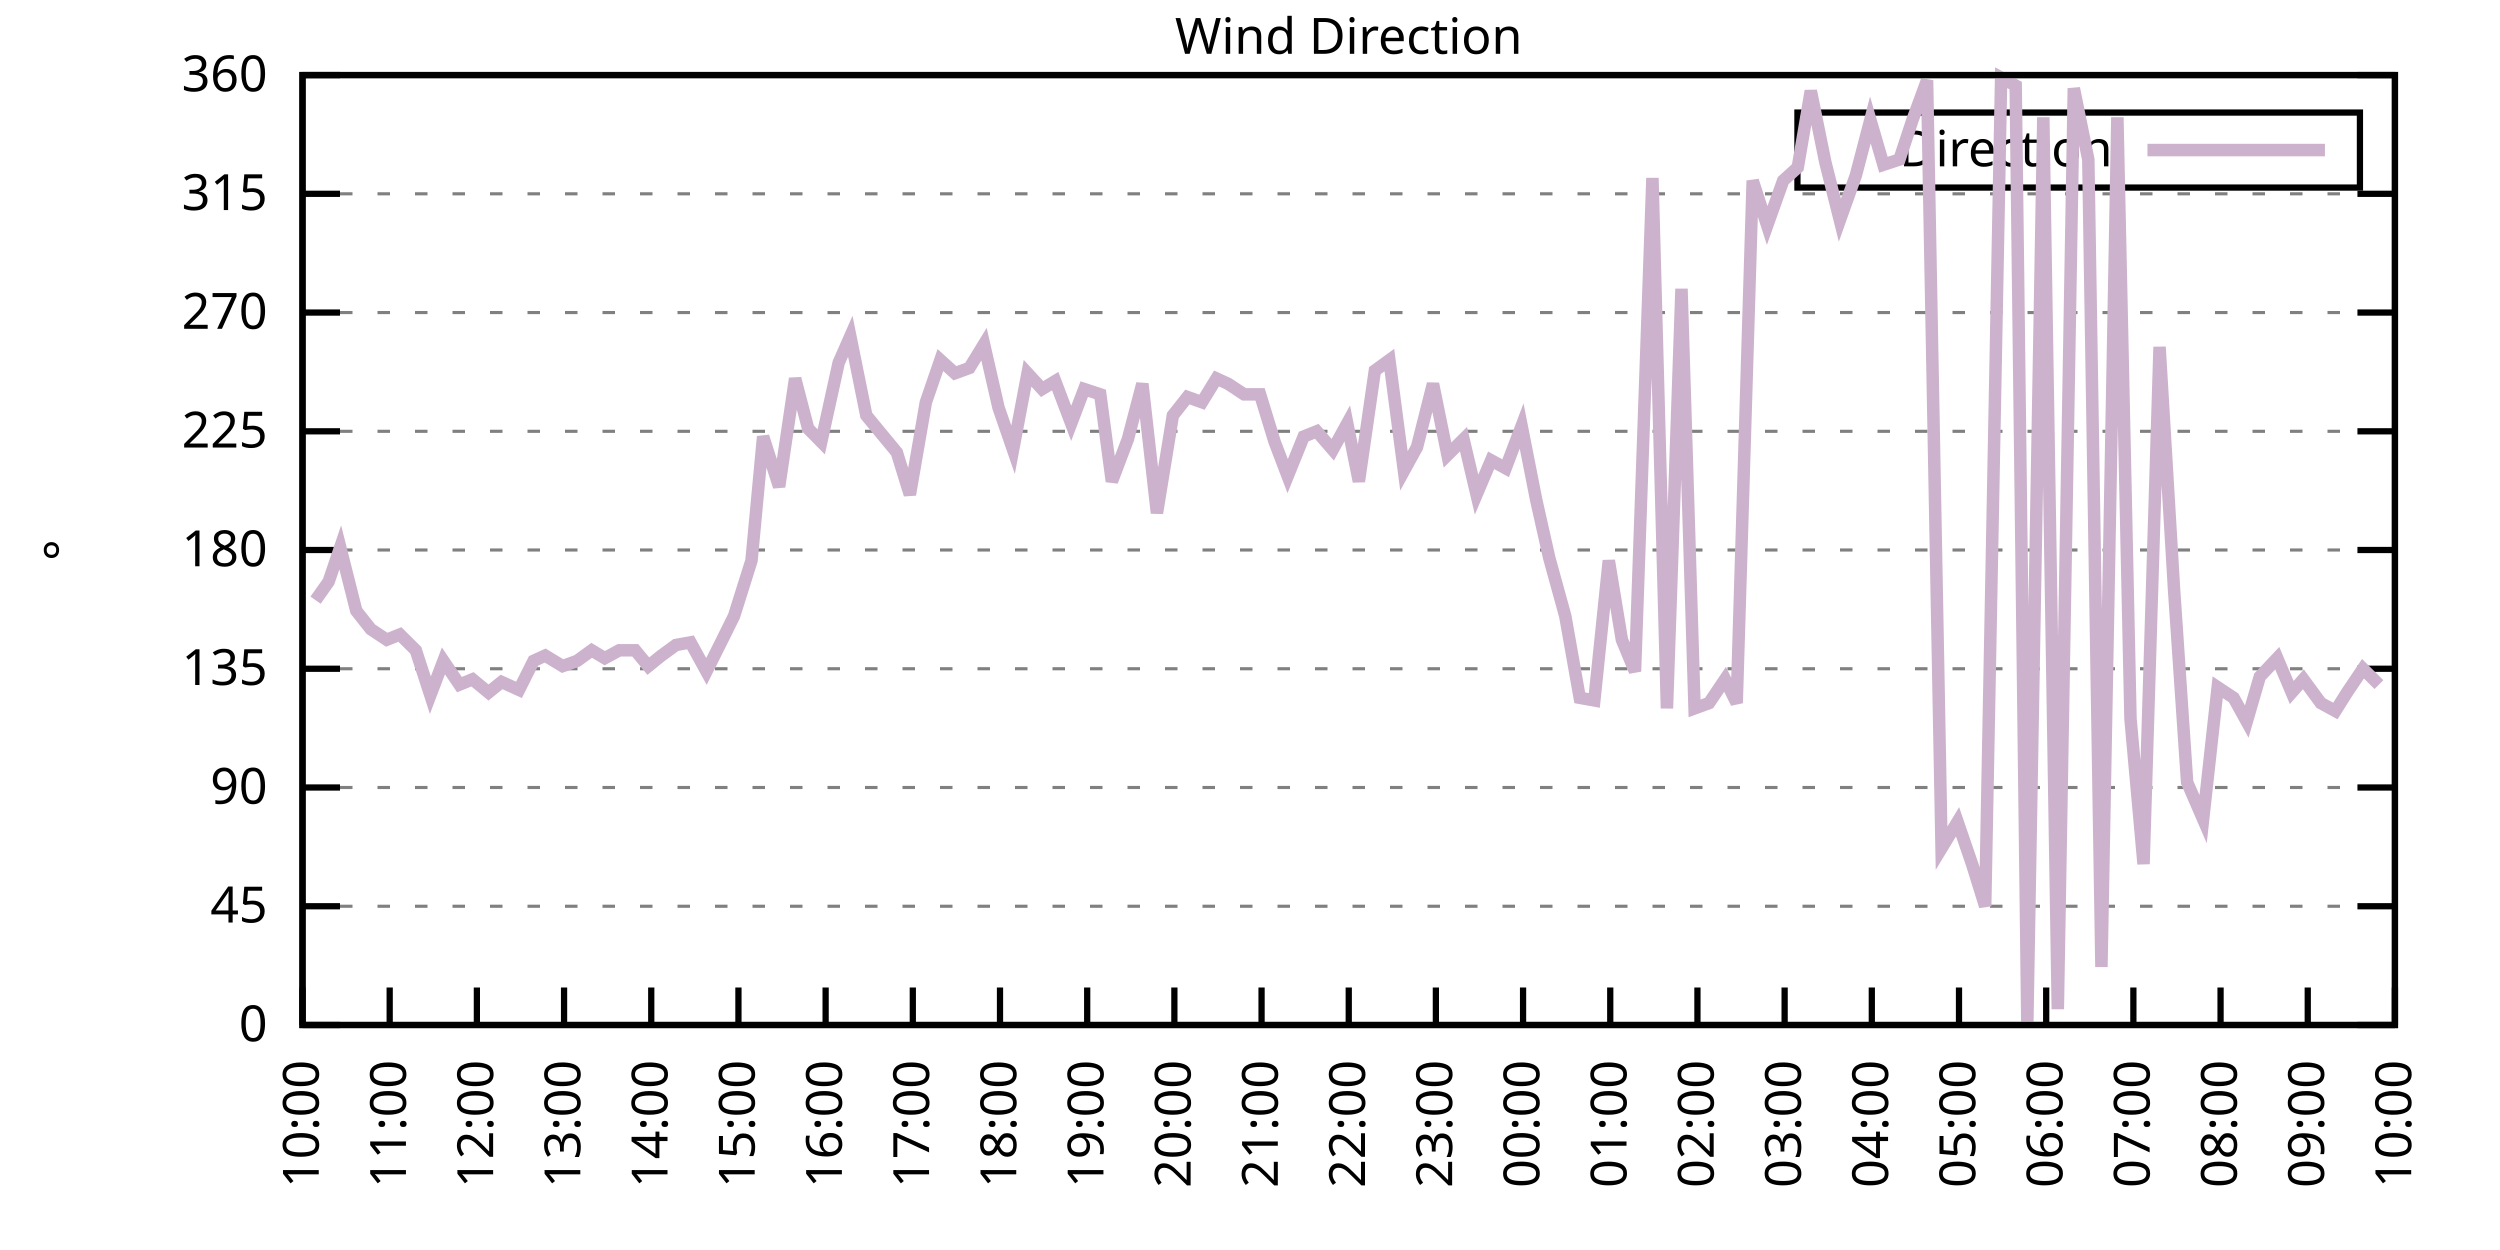
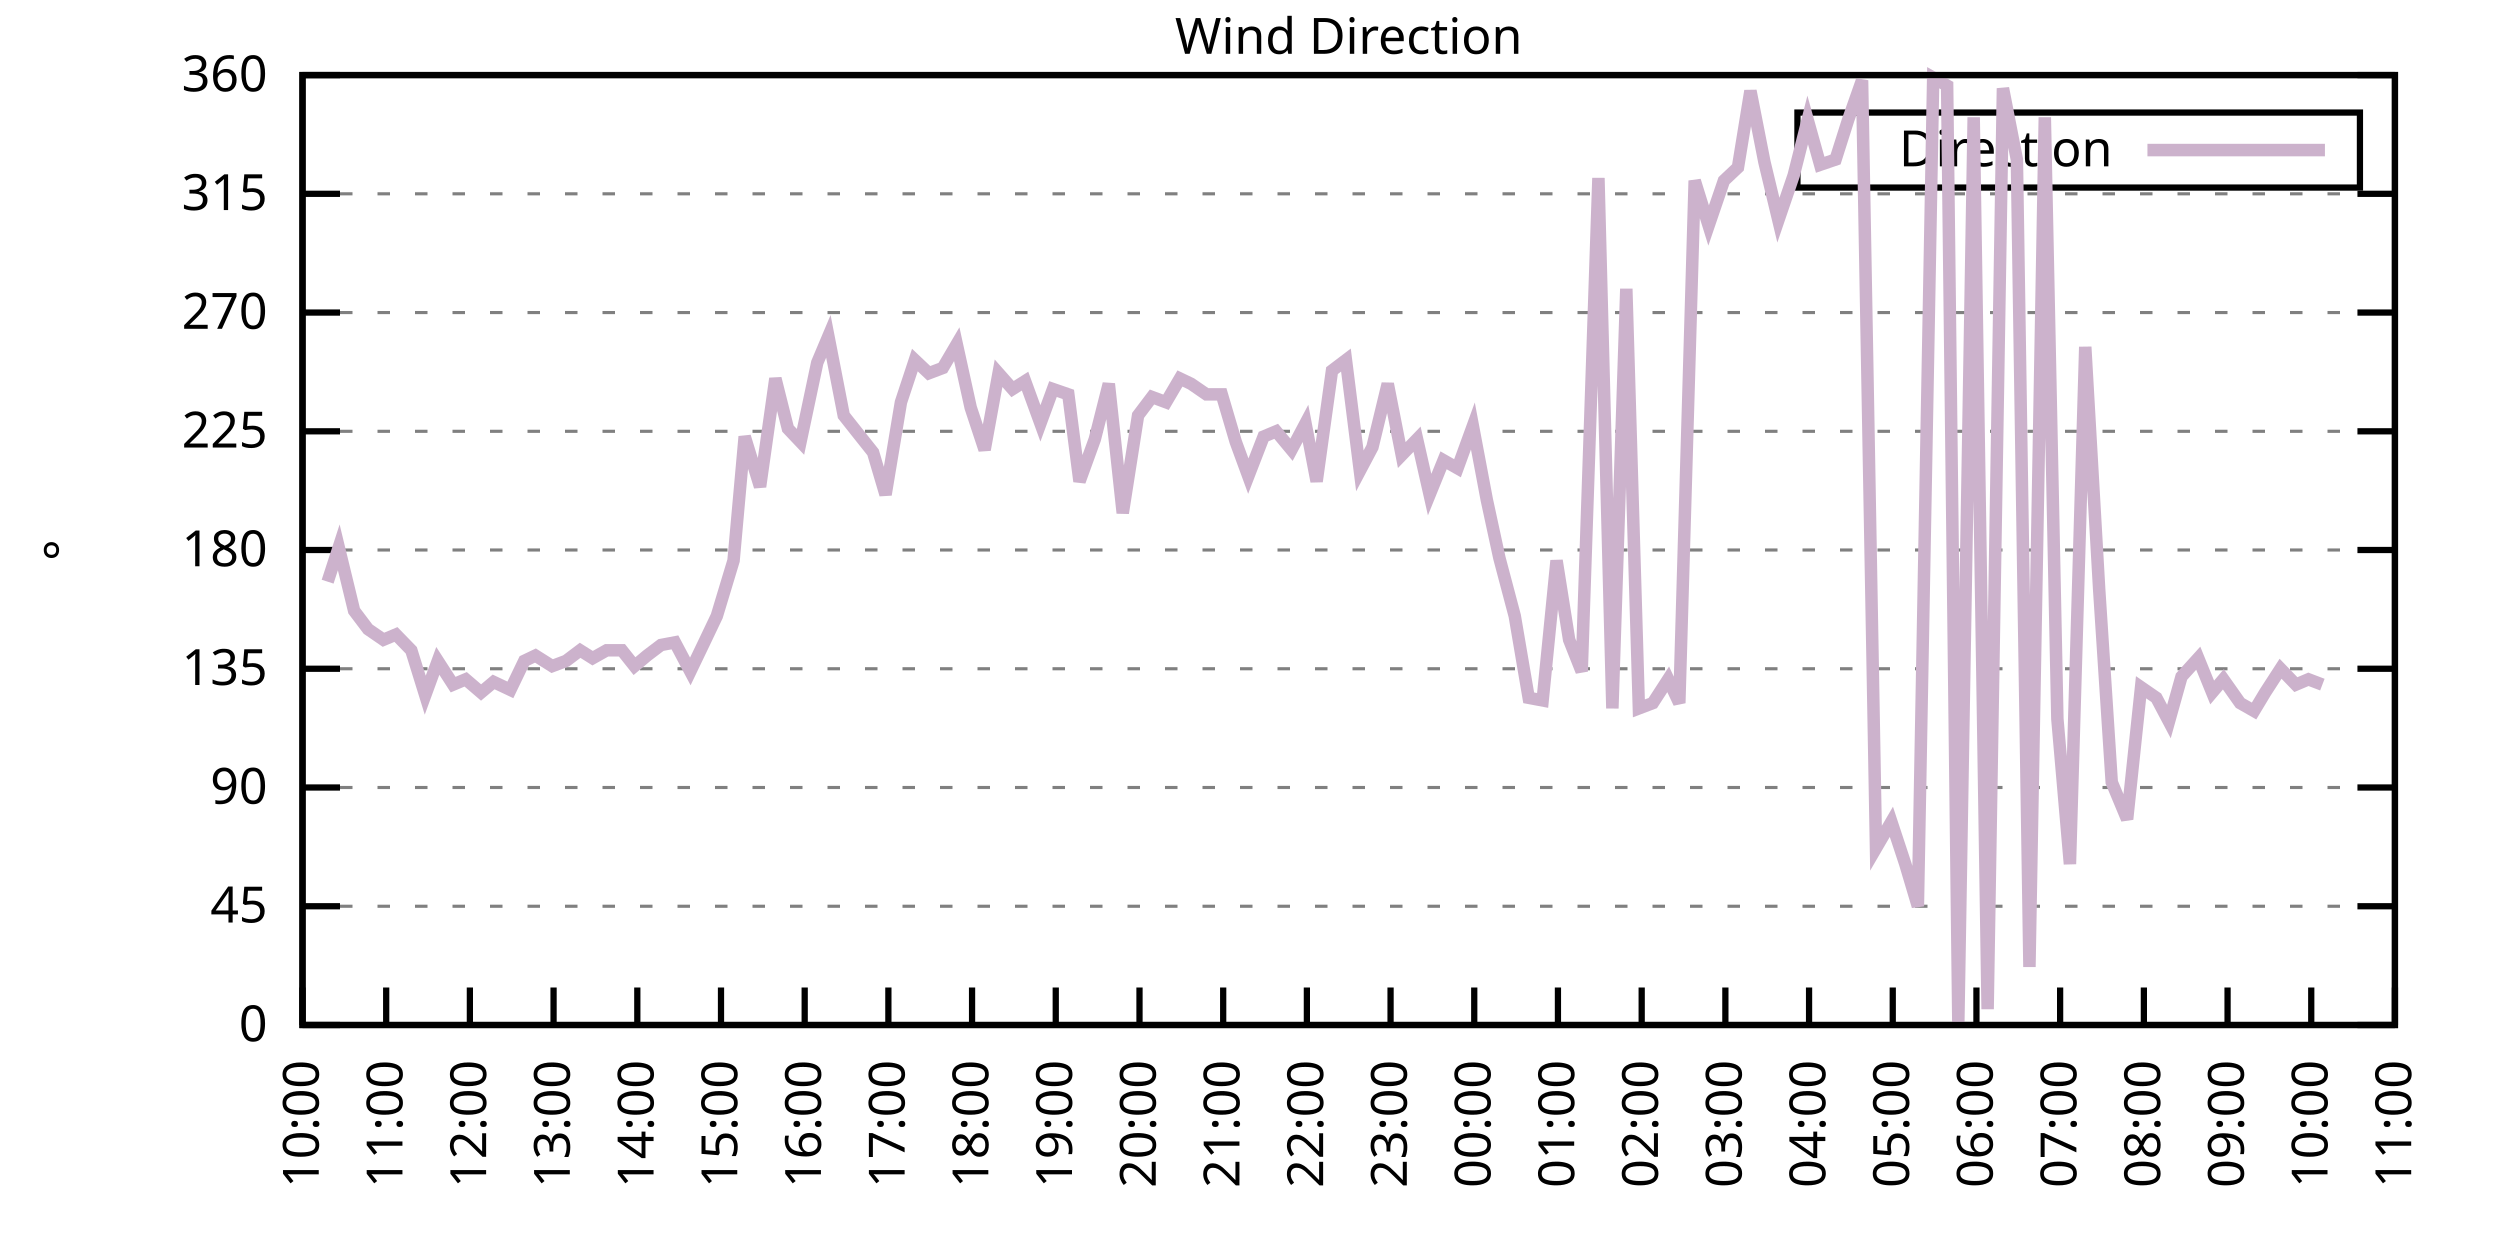
<svg xmlns="http://www.w3.org/2000/svg" xmlns:xlink="http://www.w3.org/1999/xlink" width="400" height="200" viewBox="0 0 400 200">
  <g id="gnuplot_canvas">
    <rect x="0" y="0" width="400" height="200" fill="none" />
    <defs>
      <circle id="gpDot" r="0.5" stroke-width="0.5" stroke="currentColor" />
      <path id="gpPt0" stroke-width="0.333" stroke="currentColor" d="M-1,0 h2 M0,-1 v2" />
      <path id="gpPt1" stroke-width="0.333" stroke="currentColor" d="M-1,-1 L1,1 M1,-1 L-1,1" />
      <path id="gpPt2" stroke-width="0.333" stroke="currentColor" d="M-1,0 L1,0 M0,-1 L0,1 M-1,-1 L1,1 M-1,1 L1,-1" />
      <rect id="gpPt3" stroke-width="0.333" stroke="currentColor" x="-1" y="-1" width="2" height="2" />
      <rect id="gpPt4" stroke-width="0.333" stroke="currentColor" fill="currentColor" x="-1" y="-1" width="2" height="2" />
      <circle id="gpPt5" stroke-width="0.333" stroke="currentColor" cx="0" cy="0" r="1" />
      <use xlink:href="#gpPt5" id="gpPt6" fill="currentColor" stroke="none" />
      <path id="gpPt7" stroke-width="0.333" stroke="currentColor" d="M0,-1.33 L-1.33,0.67 L1.33,0.67 z" />
      <use xlink:href="#gpPt7" id="gpPt8" fill="currentColor" stroke="none" />
      <use xlink:href="#gpPt7" id="gpPt9" stroke="currentColor" transform="rotate(180)" />
      <use xlink:href="#gpPt9" id="gpPt10" fill="currentColor" stroke="none" />
      <use xlink:href="#gpPt3" id="gpPt11" stroke="currentColor" transform="rotate(45)" />
      <use xlink:href="#gpPt11" id="gpPt12" fill="currentColor" stroke="none" />
      <path id="gpPt13" stroke-width="0.333" stroke="currentColor" d="M0,1.330 L1.265,0.411 L0.782,-1.067 L-0.782,-1.076 L-1.265,0.411 z" />
      <use xlink:href="#gpPt13" id="gpPt14" fill="currentColor" stroke="none" />
      <filter id="textbox" filterUnits="objectBoundingBox" x="0" y="0" height="1" width="1">
        <feFlood flood-color="white" flood-opacity="1" result="bgnd" />
        <feComposite in="SourceGraphic" in2="bgnd" operator="atop" />
      </filter>
      <filter id="greybox" filterUnits="objectBoundingBox" x="0" y="0" height="1" width="1">
        <feFlood flood-color="lightgrey" flood-opacity="1" result="grey" />
        <feComposite in="SourceGraphic" in2="grey" operator="atop" />
      </filter>
    </defs>
    <g fill="none" color="white" stroke="currentColor" stroke-width="1.00" stroke-linecap="butt" stroke-linejoin="miter">
</g>
    <g fill="none" color="black" stroke="currentColor" stroke-width="1.00" stroke-linecap="butt" stroke-linejoin="miter">
      <g stroke="none" shape-rendering="crispEdges">
        <polygon fill="rgb(255, 255, 255)" points="48.40,164.00 383.18,164.00 383.18,12.02 48.40,12.02 " />
      </g>
    </g>
    <g fill="none" color="black" stroke="currentColor" stroke-width="1.00" stroke-linecap="butt" stroke-linejoin="miter">
</g>
    <g fill="none" color="black" stroke="black" stroke-width="0.50" stroke-linecap="butt" stroke-linejoin="miter">
</g>
    <g fill="none" color="gray" stroke="currentColor" stroke-width="0.50" stroke-linecap="butt" stroke-linejoin="miter">
      <path stroke="gray" stroke-dasharray="2,4" class="gridline" d="M48.40,164.00 L383.19,164.00  " />
    </g>
    <g fill="none" color="gray" stroke="gray" stroke-width="1.00" stroke-linecap="butt" stroke-linejoin="miter">
</g>
    <g fill="none" color="black" stroke="currentColor" stroke-width="1.00" stroke-linecap="butt" stroke-linejoin="miter">
      <path stroke="black" d="M48.40,164.00 L54.40,164.00 M383.19,164.00 L377.19,164.00  " />
      <g transform="translate(42.80,166.60)" stroke="none" fill="black" font-family="Sans" font-size="8.00" text-anchor="end">
        <text>
          <tspan font-family="Sans"> 0</tspan>
        </text>
      </g>
    </g>
    <g fill="none" color="black" stroke="currentColor" stroke-width="1.00" stroke-linecap="butt" stroke-linejoin="miter">
</g>
    <g fill="none" color="black" stroke="black" stroke-width="0.50" stroke-linecap="butt" stroke-linejoin="miter">
</g>
    <g fill="none" color="gray" stroke="currentColor" stroke-width="0.50" stroke-linecap="butt" stroke-linejoin="miter">
      <path stroke="gray" stroke-dasharray="2,4" class="gridline" d="M48.40,145.00 L383.19,145.00  " />
    </g>
    <g fill="none" color="gray" stroke="gray" stroke-width="1.00" stroke-linecap="butt" stroke-linejoin="miter">
</g>
    <g fill="none" color="black" stroke="currentColor" stroke-width="1.00" stroke-linecap="butt" stroke-linejoin="miter">
      <path stroke="black" d="M48.40,145.00 L54.40,145.00 M383.19,145.00 L377.19,145.00  " />
      <g transform="translate(42.80,147.60)" stroke="none" fill="black" font-family="Sans" font-size="8.00" text-anchor="end">
        <text>
          <tspan font-family="Sans"> 45</tspan>
        </text>
      </g>
    </g>
    <g fill="none" color="black" stroke="currentColor" stroke-width="1.00" stroke-linecap="butt" stroke-linejoin="miter">
</g>
    <g fill="none" color="black" stroke="black" stroke-width="0.50" stroke-linecap="butt" stroke-linejoin="miter">
</g>
    <g fill="none" color="gray" stroke="currentColor" stroke-width="0.50" stroke-linecap="butt" stroke-linejoin="miter">
      <path stroke="gray" stroke-dasharray="2,4" class="gridline" d="M48.40,126.00 L383.19,126.00  " />
    </g>
    <g fill="none" color="gray" stroke="gray" stroke-width="1.00" stroke-linecap="butt" stroke-linejoin="miter">
</g>
    <g fill="none" color="black" stroke="currentColor" stroke-width="1.00" stroke-linecap="butt" stroke-linejoin="miter">
      <path stroke="black" d="M48.40,126.00 L54.40,126.00 M383.19,126.00 L377.19,126.00  " />
      <g transform="translate(42.80,128.60)" stroke="none" fill="black" font-family="Sans" font-size="8.00" text-anchor="end">
        <text>
          <tspan font-family="Sans"> 90</tspan>
        </text>
      </g>
    </g>
    <g fill="none" color="black" stroke="currentColor" stroke-width="1.00" stroke-linecap="butt" stroke-linejoin="miter">
</g>
    <g fill="none" color="black" stroke="black" stroke-width="0.50" stroke-linecap="butt" stroke-linejoin="miter">
</g>
    <g fill="none" color="gray" stroke="currentColor" stroke-width="0.50" stroke-linecap="butt" stroke-linejoin="miter">
      <path stroke="gray" stroke-dasharray="2,4" class="gridline" d="M48.40,107.00 L383.19,107.00  " />
    </g>
    <g fill="none" color="gray" stroke="gray" stroke-width="1.00" stroke-linecap="butt" stroke-linejoin="miter">
</g>
    <g fill="none" color="black" stroke="currentColor" stroke-width="1.00" stroke-linecap="butt" stroke-linejoin="miter">
      <path stroke="black" d="M48.40,107.00 L54.40,107.00 M383.19,107.00 L377.19,107.00  " />
      <g transform="translate(42.80,109.60)" stroke="none" fill="black" font-family="Sans" font-size="8.00" text-anchor="end">
        <text>
          <tspan font-family="Sans"> 135</tspan>
        </text>
      </g>
    </g>
    <g fill="none" color="black" stroke="currentColor" stroke-width="1.00" stroke-linecap="butt" stroke-linejoin="miter">
</g>
    <g fill="none" color="black" stroke="black" stroke-width="0.50" stroke-linecap="butt" stroke-linejoin="miter">
</g>
    <g fill="none" color="gray" stroke="currentColor" stroke-width="0.50" stroke-linecap="butt" stroke-linejoin="miter">
      <path stroke="gray" stroke-dasharray="2,4" class="gridline" d="M48.40,88.00 L383.19,88.00  " />
    </g>
    <g fill="none" color="gray" stroke="gray" stroke-width="1.00" stroke-linecap="butt" stroke-linejoin="miter">
</g>
    <g fill="none" color="black" stroke="currentColor" stroke-width="1.00" stroke-linecap="butt" stroke-linejoin="miter">
      <path stroke="black" d="M48.40,88.00 L54.40,88.00 M383.19,88.00 L377.19,88.00  " />
      <g transform="translate(42.80,90.60)" stroke="none" fill="black" font-family="Sans" font-size="8.00" text-anchor="end">
        <text>
          <tspan font-family="Sans"> 180</tspan>
        </text>
      </g>
    </g>
    <g fill="none" color="black" stroke="currentColor" stroke-width="1.00" stroke-linecap="butt" stroke-linejoin="miter">
</g>
    <g fill="none" color="black" stroke="black" stroke-width="0.50" stroke-linecap="butt" stroke-linejoin="miter">
</g>
    <g fill="none" color="gray" stroke="currentColor" stroke-width="0.50" stroke-linecap="butt" stroke-linejoin="miter">
      <path stroke="gray" stroke-dasharray="2,4" class="gridline" d="M48.40,69.01 L383.19,69.01  " />
    </g>
    <g fill="none" color="gray" stroke="gray" stroke-width="1.00" stroke-linecap="butt" stroke-linejoin="miter">
</g>
    <g fill="none" color="black" stroke="currentColor" stroke-width="1.00" stroke-linecap="butt" stroke-linejoin="miter">
      <path stroke="black" d="M48.40,69.01 L54.40,69.01 M383.19,69.01 L377.19,69.01  " />
      <g transform="translate(42.80,71.61)" stroke="none" fill="black" font-family="Sans" font-size="8.00" text-anchor="end">
        <text>
          <tspan font-family="Sans"> 225</tspan>
        </text>
      </g>
    </g>
    <g fill="none" color="black" stroke="currentColor" stroke-width="1.00" stroke-linecap="butt" stroke-linejoin="miter">
</g>
    <g fill="none" color="black" stroke="black" stroke-width="0.50" stroke-linecap="butt" stroke-linejoin="miter">
</g>
    <g fill="none" color="gray" stroke="currentColor" stroke-width="0.50" stroke-linecap="butt" stroke-linejoin="miter">
      <path stroke="gray" stroke-dasharray="2,4" class="gridline" d="M48.40,50.01 L383.19,50.01  " />
    </g>
    <g fill="none" color="gray" stroke="gray" stroke-width="1.00" stroke-linecap="butt" stroke-linejoin="miter">
</g>
    <g fill="none" color="black" stroke="currentColor" stroke-width="1.00" stroke-linecap="butt" stroke-linejoin="miter">
      <path stroke="black" d="M48.40,50.01 L54.40,50.01 M383.19,50.01 L377.19,50.01  " />
      <g transform="translate(42.80,52.61)" stroke="none" fill="black" font-family="Sans" font-size="8.00" text-anchor="end">
        <text>
          <tspan font-family="Sans"> 270</tspan>
        </text>
      </g>
    </g>
    <g fill="none" color="black" stroke="currentColor" stroke-width="1.00" stroke-linecap="butt" stroke-linejoin="miter">
</g>
    <g fill="none" color="black" stroke="black" stroke-width="0.50" stroke-linecap="butt" stroke-linejoin="miter">
</g>
    <g fill="none" color="gray" stroke="currentColor" stroke-width="0.50" stroke-linecap="butt" stroke-linejoin="miter">
      <path stroke="gray" stroke-dasharray="2,4" class="gridline" d="M48.40,31.01 L383.19,31.01  " />
    </g>
    <g fill="none" color="gray" stroke="gray" stroke-width="1.00" stroke-linecap="butt" stroke-linejoin="miter">
</g>
    <g fill="none" color="black" stroke="currentColor" stroke-width="1.00" stroke-linecap="butt" stroke-linejoin="miter">
      <path stroke="black" d="M48.40,31.01 L54.40,31.01 M383.19,31.01 L377.19,31.01  " />
      <g transform="translate(42.80,33.61)" stroke="none" fill="black" font-family="Sans" font-size="8.00" text-anchor="end">
        <text>
          <tspan font-family="Sans"> 315</tspan>
        </text>
      </g>
    </g>
    <g fill="none" color="black" stroke="currentColor" stroke-width="1.00" stroke-linecap="butt" stroke-linejoin="miter">
</g>
    <g fill="none" color="black" stroke="black" stroke-width="0.50" stroke-linecap="butt" stroke-linejoin="miter">
</g>
    <g fill="none" color="gray" stroke="currentColor" stroke-width="0.50" stroke-linecap="butt" stroke-linejoin="miter">
      <path stroke="gray" stroke-dasharray="2,4" class="gridline" d="M48.40,12.01 L383.19,12.01  " />
    </g>
    <g fill="none" color="gray" stroke="gray" stroke-width="1.00" stroke-linecap="butt" stroke-linejoin="miter">
</g>
    <g fill="none" color="black" stroke="currentColor" stroke-width="1.00" stroke-linecap="butt" stroke-linejoin="miter">
      <path stroke="black" d="M48.40,12.01 L54.40,12.01 M383.19,12.01 L377.19,12.01  " />
      <g transform="translate(42.80,14.61)" stroke="none" fill="black" font-family="Sans" font-size="8.00" text-anchor="end">
        <text>
          <tspan font-family="Sans"> 360</tspan>
        </text>
      </g>
    </g>
    <g fill="none" color="black" stroke="currentColor" stroke-width="1.00" stroke-linecap="butt" stroke-linejoin="miter">
      <path stroke="black" d="M48.40,164.00 L48.40,158.00  " />
      <g transform="translate(51.00,169.60) rotate(270.00)" stroke="none" fill="black" font-family="Sans" font-size="8.00" text-anchor="end">
        <text>
          <tspan font-family="Sans">10:00</tspan>
        </text>
      </g>
    </g>
    <g fill="none" color="black" stroke="currentColor" stroke-width="1.00" stroke-linecap="butt" stroke-linejoin="miter">
-       <path stroke="black" d="M62.35,164.00 L62.35,158.00  " />
-       <g transform="translate(64.95,169.60) rotate(270.00)" stroke="none" fill="black" font-family="Sans" font-size="8.00" text-anchor="end">
+       <path stroke="black" d="M61.79,164.00 L61.79,158.00  " />
+       <g transform="translate(64.39,169.60) rotate(270.00)" stroke="none" fill="black" font-family="Sans" font-size="8.00" text-anchor="end">
        <text>
          <tspan font-family="Sans">11:00</tspan>
        </text>
      </g>
    </g>
    <g fill="none" color="black" stroke="currentColor" stroke-width="1.00" stroke-linecap="butt" stroke-linejoin="miter">
-       <path stroke="black" d="M76.30,164.00 L76.30,158.00  " />
-       <g transform="translate(78.90,169.60) rotate(270.00)" stroke="none" fill="black" font-family="Sans" font-size="8.00" text-anchor="end">
+       <path stroke="black" d="M75.18,164.00 L75.18,158.00  " />
+       <g transform="translate(77.78,169.60) rotate(270.00)" stroke="none" fill="black" font-family="Sans" font-size="8.00" text-anchor="end">
        <text>
          <tspan font-family="Sans">12:00</tspan>
        </text>
      </g>
    </g>
    <g fill="none" color="black" stroke="currentColor" stroke-width="1.00" stroke-linecap="butt" stroke-linejoin="miter">
-       <path stroke="black" d="M90.25,164.00 L90.25,158.00  " />
-       <g transform="translate(92.85,169.60) rotate(270.00)" stroke="none" fill="black" font-family="Sans" font-size="8.00" text-anchor="end">
+       <path stroke="black" d="M88.57,164.00 L88.57,158.00  " />
+       <g transform="translate(91.17,169.60) rotate(270.00)" stroke="none" fill="black" font-family="Sans" font-size="8.00" text-anchor="end">
        <text>
          <tspan font-family="Sans">13:00</tspan>
        </text>
      </g>
    </g>
    <g fill="none" color="black" stroke="currentColor" stroke-width="1.00" stroke-linecap="butt" stroke-linejoin="miter">
-       <path stroke="black" d="M104.20,164.00 L104.20,158.00  " />
-       <g transform="translate(106.80,169.60) rotate(270.00)" stroke="none" fill="black" font-family="Sans" font-size="8.00" text-anchor="end">
+       <path stroke="black" d="M101.97,164.00 L101.97,158.00  " />
+       <g transform="translate(104.57,169.60) rotate(270.00)" stroke="none" fill="black" font-family="Sans" font-size="8.00" text-anchor="end">
        <text>
          <tspan font-family="Sans">14:00</tspan>
        </text>
      </g>
    </g>
    <g fill="none" color="black" stroke="currentColor" stroke-width="1.00" stroke-linecap="butt" stroke-linejoin="miter">
-       <path stroke="black" d="M118.15,164.00 L118.15,158.00  " />
-       <g transform="translate(120.75,169.60) rotate(270.00)" stroke="none" fill="black" font-family="Sans" font-size="8.00" text-anchor="end">
+       <path stroke="black" d="M115.36,164.00 L115.36,158.00  " />
+       <g transform="translate(117.96,169.60) rotate(270.00)" stroke="none" fill="black" font-family="Sans" font-size="8.00" text-anchor="end">
        <text>
          <tspan font-family="Sans">15:00</tspan>
        </text>
      </g>
    </g>
    <g fill="none" color="black" stroke="currentColor" stroke-width="1.00" stroke-linecap="butt" stroke-linejoin="miter">
-       <path stroke="black" d="M132.10,164.00 L132.10,158.00  " />
-       <g transform="translate(134.70,169.60) rotate(270.00)" stroke="none" fill="black" font-family="Sans" font-size="8.00" text-anchor="end">
+       <path stroke="black" d="M128.75,164.00 L128.75,158.00  " />
+       <g transform="translate(131.35,169.60) rotate(270.00)" stroke="none" fill="black" font-family="Sans" font-size="8.00" text-anchor="end">
        <text>
          <tspan font-family="Sans">16:00</tspan>
        </text>
      </g>
    </g>
    <g fill="none" color="black" stroke="currentColor" stroke-width="1.00" stroke-linecap="butt" stroke-linejoin="miter">
-       <path stroke="black" d="M146.05,164.00 L146.05,158.00  " />
-       <g transform="translate(148.65,169.60) rotate(270.00)" stroke="none" fill="black" font-family="Sans" font-size="8.00" text-anchor="end">
+       <path stroke="black" d="M142.14,164.00 L142.14,158.00  " />
+       <g transform="translate(144.74,169.60) rotate(270.00)" stroke="none" fill="black" font-family="Sans" font-size="8.00" text-anchor="end">
        <text>
          <tspan font-family="Sans">17:00</tspan>
        </text>
      </g>
    </g>
    <g fill="none" color="black" stroke="currentColor" stroke-width="1.00" stroke-linecap="butt" stroke-linejoin="miter">
-       <path stroke="black" d="M160.00,164.00 L160.00,158.00  " />
-       <g transform="translate(162.60,169.60) rotate(270.00)" stroke="none" fill="black" font-family="Sans" font-size="8.00" text-anchor="end">
+       <path stroke="black" d="M155.53,164.00 L155.53,158.00  " />
+       <g transform="translate(158.13,169.60) rotate(270.00)" stroke="none" fill="black" font-family="Sans" font-size="8.00" text-anchor="end">
        <text>
          <tspan font-family="Sans">18:00</tspan>
        </text>
      </g>
    </g>
    <g fill="none" color="black" stroke="currentColor" stroke-width="1.00" stroke-linecap="butt" stroke-linejoin="miter">
-       <path stroke="black" d="M173.95,164.00 L173.95,158.00  " />
-       <g transform="translate(176.55,169.60) rotate(270.00)" stroke="none" fill="black" font-family="Sans" font-size="8.00" text-anchor="end">
+       <path stroke="black" d="M168.92,164.00 L168.92,158.00  " />
+       <g transform="translate(171.52,169.60) rotate(270.00)" stroke="none" fill="black" font-family="Sans" font-size="8.00" text-anchor="end">
        <text>
          <tspan font-family="Sans">19:00</tspan>
        </text>
      </g>
    </g>
    <g fill="none" color="black" stroke="currentColor" stroke-width="1.00" stroke-linecap="butt" stroke-linejoin="miter">
-       <path stroke="black" d="M187.90,164.00 L187.90,158.00  " />
-       <g transform="translate(190.50,169.60) rotate(270.00)" stroke="none" fill="black" font-family="Sans" font-size="8.00" text-anchor="end">
+       <path stroke="black" d="M182.32,164.00 L182.32,158.00  " />
+       <g transform="translate(184.92,169.60) rotate(270.00)" stroke="none" fill="black" font-family="Sans" font-size="8.00" text-anchor="end">
        <text>
          <tspan font-family="Sans">20:00</tspan>
        </text>
      </g>
    </g>
    <g fill="none" color="black" stroke="currentColor" stroke-width="1.00" stroke-linecap="butt" stroke-linejoin="miter">
-       <path stroke="black" d="M201.85,164.00 L201.85,158.00  " />
-       <g transform="translate(204.45,169.60) rotate(270.00)" stroke="none" fill="black" font-family="Sans" font-size="8.00" text-anchor="end">
+       <path stroke="black" d="M195.71,164.00 L195.71,158.00  " />
+       <g transform="translate(198.31,169.60) rotate(270.00)" stroke="none" fill="black" font-family="Sans" font-size="8.00" text-anchor="end">
        <text>
          <tspan font-family="Sans">21:00</tspan>
        </text>
      </g>
    </g>
    <g fill="none" color="black" stroke="currentColor" stroke-width="1.00" stroke-linecap="butt" stroke-linejoin="miter">
-       <path stroke="black" d="M215.80,164.00 L215.80,158.00  " />
-       <g transform="translate(218.40,169.60) rotate(270.00)" stroke="none" fill="black" font-family="Sans" font-size="8.00" text-anchor="end">
+       <path stroke="black" d="M209.10,164.00 L209.10,158.00  " />
+       <g transform="translate(211.70,169.60) rotate(270.00)" stroke="none" fill="black" font-family="Sans" font-size="8.00" text-anchor="end">
        <text>
          <tspan font-family="Sans">22:00</tspan>
        </text>
      </g>
    </g>
    <g fill="none" color="black" stroke="currentColor" stroke-width="1.00" stroke-linecap="butt" stroke-linejoin="miter">
-       <path stroke="black" d="M229.74,164.00 L229.74,158.00  " />
-       <g transform="translate(232.34,169.60) rotate(270.00)" stroke="none" fill="black" font-family="Sans" font-size="8.00" text-anchor="end">
+       <path stroke="black" d="M222.49,164.00 L222.49,158.00  " />
+       <g transform="translate(225.09,169.60) rotate(270.00)" stroke="none" fill="black" font-family="Sans" font-size="8.00" text-anchor="end">
        <text>
          <tspan font-family="Sans">23:00</tspan>
        </text>
      </g>
    </g>
    <g fill="none" color="black" stroke="currentColor" stroke-width="1.00" stroke-linecap="butt" stroke-linejoin="miter">
-       <path stroke="black" d="M243.69,164.00 L243.69,158.00  " />
-       <g transform="translate(246.29,169.60) rotate(270.00)" stroke="none" fill="black" font-family="Sans" font-size="8.00" text-anchor="end">
+       <path stroke="black" d="M235.88,164.00 L235.88,158.00  " />
+       <g transform="translate(238.48,169.60) rotate(270.00)" stroke="none" fill="black" font-family="Sans" font-size="8.00" text-anchor="end">
        <text>
          <tspan font-family="Sans">00:00</tspan>
        </text>
      </g>
    </g>
    <g fill="none" color="black" stroke="currentColor" stroke-width="1.00" stroke-linecap="butt" stroke-linejoin="miter">
-       <path stroke="black" d="M257.64,164.00 L257.64,158.00  " />
-       <g transform="translate(260.24,169.60) rotate(270.00)" stroke="none" fill="black" font-family="Sans" font-size="8.00" text-anchor="end">
+       <path stroke="black" d="M249.27,164.00 L249.27,158.00  " />
+       <g transform="translate(251.87,169.60) rotate(270.00)" stroke="none" fill="black" font-family="Sans" font-size="8.00" text-anchor="end">
        <text>
          <tspan font-family="Sans">01:00</tspan>
        </text>
      </g>
    </g>
    <g fill="none" color="black" stroke="currentColor" stroke-width="1.00" stroke-linecap="butt" stroke-linejoin="miter">
-       <path stroke="black" d="M271.59,164.00 L271.59,158.00  " />
-       <g transform="translate(274.19,169.60) rotate(270.00)" stroke="none" fill="black" font-family="Sans" font-size="8.00" text-anchor="end">
+       <path stroke="black" d="M262.67,164.00 L262.67,158.00  " />
+       <g transform="translate(265.27,169.60) rotate(270.00)" stroke="none" fill="black" font-family="Sans" font-size="8.00" text-anchor="end">
        <text>
          <tspan font-family="Sans">02:00</tspan>
        </text>
      </g>
    </g>
    <g fill="none" color="black" stroke="currentColor" stroke-width="1.00" stroke-linecap="butt" stroke-linejoin="miter">
-       <path stroke="black" d="M285.54,164.00 L285.54,158.00  " />
-       <g transform="translate(288.14,169.60) rotate(270.00)" stroke="none" fill="black" font-family="Sans" font-size="8.00" text-anchor="end">
+       <path stroke="black" d="M276.06,164.00 L276.06,158.00  " />
+       <g transform="translate(278.66,169.60) rotate(270.00)" stroke="none" fill="black" font-family="Sans" font-size="8.00" text-anchor="end">
        <text>
          <tspan font-family="Sans">03:00</tspan>
        </text>
      </g>
    </g>
    <g fill="none" color="black" stroke="currentColor" stroke-width="1.00" stroke-linecap="butt" stroke-linejoin="miter">
-       <path stroke="black" d="M299.49,164.00 L299.49,158.00  " />
-       <g transform="translate(302.09,169.60) rotate(270.00)" stroke="none" fill="black" font-family="Sans" font-size="8.00" text-anchor="end">
+       <path stroke="black" d="M289.45,164.00 L289.45,158.00  " />
+       <g transform="translate(292.05,169.60) rotate(270.00)" stroke="none" fill="black" font-family="Sans" font-size="8.00" text-anchor="end">
        <text>
          <tspan font-family="Sans">04:00</tspan>
        </text>
      </g>
    </g>
    <g fill="none" color="black" stroke="currentColor" stroke-width="1.00" stroke-linecap="butt" stroke-linejoin="miter">
-       <path stroke="black" d="M313.44,164.00 L313.44,158.00  " />
-       <g transform="translate(316.04,169.60) rotate(270.00)" stroke="none" fill="black" font-family="Sans" font-size="8.00" text-anchor="end">
+       <path stroke="black" d="M302.84,164.00 L302.84,158.00  " />
+       <g transform="translate(305.44,169.60) rotate(270.00)" stroke="none" fill="black" font-family="Sans" font-size="8.00" text-anchor="end">
        <text>
          <tspan font-family="Sans">05:00</tspan>
        </text>
      </g>
    </g>
    <g fill="none" color="black" stroke="currentColor" stroke-width="1.00" stroke-linecap="butt" stroke-linejoin="miter">
-       <path stroke="black" d="M327.39,164.00 L327.39,158.00  " />
-       <g transform="translate(329.99,169.60) rotate(270.00)" stroke="none" fill="black" font-family="Sans" font-size="8.00" text-anchor="end">
+       <path stroke="black" d="M316.23,164.00 L316.23,158.00  " />
+       <g transform="translate(318.83,169.60) rotate(270.00)" stroke="none" fill="black" font-family="Sans" font-size="8.00" text-anchor="end">
        <text>
          <tspan font-family="Sans">06:00</tspan>
        </text>
      </g>
    </g>
    <g fill="none" color="black" stroke="currentColor" stroke-width="1.00" stroke-linecap="butt" stroke-linejoin="miter">
-       <path stroke="black" d="M341.34,164.00 L341.34,158.00  " />
-       <g transform="translate(343.94,169.60) rotate(270.00)" stroke="none" fill="black" font-family="Sans" font-size="8.00" text-anchor="end">
+       <path stroke="black" d="M329.62,164.00 L329.62,158.00  " />
+       <g transform="translate(332.22,169.60) rotate(270.00)" stroke="none" fill="black" font-family="Sans" font-size="8.00" text-anchor="end">
        <text>
          <tspan font-family="Sans">07:00</tspan>
        </text>
      </g>
    </g>
    <g fill="none" color="black" stroke="currentColor" stroke-width="1.00" stroke-linecap="butt" stroke-linejoin="miter">
-       <path stroke="black" d="M355.29,164.00 L355.29,158.00  " />
-       <g transform="translate(357.89,169.60) rotate(270.00)" stroke="none" fill="black" font-family="Sans" font-size="8.00" text-anchor="end">
+       <path stroke="black" d="M343.02,164.00 L343.02,158.00  " />
+       <g transform="translate(345.62,169.60) rotate(270.00)" stroke="none" fill="black" font-family="Sans" font-size="8.00" text-anchor="end">
        <text>
          <tspan font-family="Sans">08:00</tspan>
        </text>
      </g>
    </g>
    <g fill="none" color="black" stroke="currentColor" stroke-width="1.00" stroke-linecap="butt" stroke-linejoin="miter">
-       <path stroke="black" d="M369.24,164.00 L369.24,158.00  " />
-       <g transform="translate(371.84,169.60) rotate(270.00)" stroke="none" fill="black" font-family="Sans" font-size="8.00" text-anchor="end">
+       <path stroke="black" d="M356.41,164.00 L356.41,158.00  " />
+       <g transform="translate(359.01,169.60) rotate(270.00)" stroke="none" fill="black" font-family="Sans" font-size="8.00" text-anchor="end">
        <text>
          <tspan font-family="Sans">09:00</tspan>
+         </text>
+       </g>
+     </g>
+     <g fill="none" color="black" stroke="currentColor" stroke-width="1.00" stroke-linecap="butt" stroke-linejoin="miter">
+       <path stroke="black" d="M369.80,164.00 L369.80,158.00  " />
+       <g transform="translate(372.40,169.60) rotate(270.00)" stroke="none" fill="black" font-family="Sans" font-size="8.00" text-anchor="end">
+         <text>
+           <tspan font-family="Sans">10:00</tspan>
        </text>
      </g>
    </g>
    <g fill="none" color="black" stroke="currentColor" stroke-width="1.00" stroke-linecap="butt" stroke-linejoin="miter">
      <path stroke="black" d="M383.19,164.00 L383.19,158.00  " />
      <g transform="translate(385.79,169.60) rotate(270.00)" stroke="none" fill="black" font-family="Sans" font-size="8.00" text-anchor="end">
        <text>
-           <tspan font-family="Sans">10:00</tspan>
+           <tspan font-family="Sans">11:00</tspan>
        </text>
      </g>
    </g>
    <g fill="none" color="black" stroke="currentColor" stroke-width="1.00" stroke-linecap="butt" stroke-linejoin="miter">
</g>
    <g fill="none" color="black" stroke="currentColor" stroke-width="1.00" stroke-linecap="butt" stroke-linejoin="miter">
      <path stroke="black" d="M48.40,12.01 L48.40,164.00 L383.19,164.00 L383.19,12.01 L48.40,12.01 Z  " />
    </g>
    <g fill="none" color="black" stroke="currentColor" stroke-width="1.00" stroke-linecap="butt" stroke-linejoin="miter">
</g>
    <g fill="none" color="black" stroke="currentColor" stroke-width="1.00" stroke-linecap="butt" stroke-linejoin="miter">
      <path stroke="black" d="M287.59,30.01 L287.59,18.01 L377.59,18.01 L377.59,30.01 L287.59,30.01 Z  " />
    </g>
    <g id="Wind_direction_plot_1">
      <g fill="none" color="white" stroke="black" stroke-width="2.00" stroke-linecap="butt" stroke-linejoin="miter">
</g>
      <g fill="none" color="black" stroke="currentColor" stroke-width="2.00" stroke-linecap="butt" stroke-linejoin="miter">
        <g transform="translate(337.99,26.61)" stroke="none" fill="black" font-family="Sans" font-size="8.00" text-anchor="end">
          <text>
            <tspan font-family="Sans">Direction</tspan>
          </text>
        </g>
      </g>
      <g fill="none" color="black" stroke="currentColor" stroke-width="2.00" stroke-linecap="butt" stroke-linejoin="miter">
-         <path stroke="rgb(204, 178, 204)" d="M343.59,24.01 L371.99,24.01 M50.49,96.03 L52.58,93.07 L54.44,87.58 L57.00,97.72 L59.33,100.67 L61.88,102.36   L63.98,101.52 L66.53,104.05 L68.86,111.23 L70.95,105.74 L73.51,109.54 L75.60,108.69 L78.16,110.80 L80.25,109.11   L83.04,110.38 L85.37,105.74 L87.23,104.89 L90.02,106.58 L92.34,105.74 L94.67,104.05 L96.76,105.31 L99.08,104.05   L101.64,104.05 L103.73,106.58 L105.83,104.89 L108.15,103.20 L110.48,102.78 L113.03,107.43 L115.36,102.78 L117.45,98.56   L120.24,89.69 L122.10,69.85 L124.66,77.87 L127.22,60.56 L129.31,68.58 L131.40,70.70 L134.19,58.03 L136.05,53.81   L138.61,66.47 L140.70,69.01 L143.49,72.38 L145.58,79.14 L148.14,64.36 L150.46,57.61 L152.79,59.72 L155.11,58.87   L157.44,55.07 L159.76,65.21 L162.09,71.96 L164.41,59.72 L166.74,62.25 L168.83,60.98 L171.39,67.74 L173.48,62.25   L176.04,63.10 L177.90,77.03 L180.46,70.27 L182.78,61.41 L185.11,82.09 L187.66,66.47 L189.99,63.52 L192.31,64.36   L194.64,60.56 L196.50,61.41 L199.06,63.10 L201.61,63.10 L203.94,70.70 L206.03,76.18 L208.59,69.85 L210.68,69.01   L213.24,71.96 L215.56,67.74 L217.42,77.03 L219.98,59.30 L222.30,57.61 L224.63,75.34 L226.72,71.54 L229.28,61.41   L231.60,72.81 L234.16,70.27 L236.25,79.14 L238.58,73.65 L240.90,74.92 L243.46,68.16 L245.79,79.98 L247.88,89.27   L250.44,98.56 L252.76,111.65 L255.09,112.07 L257.41,89.69 L259.50,102.36 L261.60,107.43 L264.39,28.48 L266.71,113.34   L269.04,46.21 L271.13,113.34 L273.45,112.49 L276.01,108.69 L277.87,112.49 L280.43,28.90 L282.75,36.08 L285.31,28.90   L287.64,26.79 L289.73,14.54 L292.05,25.94 L294.38,35.23 L296.94,28.05 L299.26,19.19 L301.35,26.36 L303.91,25.52   L306.00,19.19 L308.33,12.85 L310.65,135.71 L313.21,131.49 L315.53,138.25 L317.63,145.00 L320.18,12.43 L322.51,13.70   L324.37,163.58 L326.93,18.77 L329.25,161.47 L331.81,14.12 L334.13,25.52 L336.23,154.71 L338.78,18.77 L340.88,115.03   L342.97,138.25 L345.53,55.50 L347.85,94.34 L349.94,125.16 L352.50,131.07 L354.83,109.96 L357.38,111.65 L359.48,115.45   L361.57,108.27 L364.36,105.31 L366.68,110.80 L368.54,108.69 L371.33,112.49 L373.66,113.76 L375.52,110.80 L378.08,107.00   L380.63,109.54  " />
+         <path stroke="rgb(204, 178, 204)" d="M343.59,24.01 L371.99,24.01 M52.42,93.07 L54.20,87.58 L56.66,97.72 L58.89,100.67 L61.35,102.36 L63.35,101.52   L65.81,104.05 L68.04,111.23 L70.05,105.74 L72.50,109.54 L74.51,108.69 L76.97,110.80 L78.98,109.11 L81.66,110.38   L83.89,105.74 L85.67,104.89 L88.35,106.58 L90.58,105.74 L92.82,104.05 L94.82,105.31 L97.06,104.05 L99.51,104.05   L101.52,106.58 L103.53,104.89 L105.76,103.20 L107.99,102.78 L110.45,107.43 L112.68,102.78 L114.69,98.56 L117.37,89.69   L119.15,69.85 L121.61,77.87 L124.06,60.56 L126.07,68.58 L128.08,70.70 L130.76,58.03 L132.54,53.81 L135.00,66.47   L137.01,69.01 L139.69,72.38 L141.69,79.14 L144.15,64.36 L146.38,57.61 L148.61,59.72 L150.85,58.87 L153.08,55.07   L155.31,65.21 L157.54,71.96 L159.77,59.72 L162.01,62.25 L164.01,60.98 L166.47,67.74 L168.48,62.25 L170.93,63.10   L172.72,77.03 L175.17,70.27 L177.41,61.41 L179.64,82.09 L182.09,66.47 L184.32,63.52 L186.56,64.36 L188.79,60.56   L190.57,61.41 L193.03,63.10 L195.48,63.10 L197.72,70.70 L199.73,76.18 L202.18,69.85 L204.19,69.01 L206.64,71.96   L208.88,67.74 L210.66,77.03 L213.12,59.30 L215.35,57.61 L217.58,75.34 L219.59,71.54 L222.04,61.41 L224.28,72.81   L226.73,70.27 L228.74,79.14 L230.97,73.65 L233.20,74.92 L235.66,68.16 L237.89,79.98 L239.90,89.27 L242.36,98.56   L244.59,111.65 L246.82,112.07 L249.05,89.69 L251.06,102.36 L253.07,107.43 L255.75,28.48 L257.98,113.34 L260.21,46.21   L262.22,113.34 L264.45,112.49 L266.91,108.69 L268.69,112.49 L271.15,28.90 L273.38,36.08 L275.83,28.90 L278.07,26.79   L280.07,14.54 L282.31,25.94 L284.54,35.23 L286.99,28.05 L289.23,19.19 L291.23,26.36 L293.69,25.52 L295.70,19.19   L297.93,12.85 L300.16,135.71 L302.62,131.49 L304.85,138.25 L306.86,145.00 L309.31,12.43 L311.54,13.70 L313.33,163.58   L315.79,18.77 L318.02,161.47 L320.47,14.12 L322.70,25.52 L324.71,154.71 L327.17,18.77 L329.18,115.03 L331.19,138.25   L333.64,55.50 L335.87,94.34 L337.88,125.16 L340.34,131.07 L342.57,109.96 L345.02,111.65 L347.03,115.45 L349.04,108.27   L351.72,105.31 L353.95,110.80 L355.74,108.69 L358.42,112.49 L360.65,113.76 L362.43,110.80 L364.89,107.00 L367.34,109.54   L369.35,108.69 L371.58,109.54  " />
      </g>
    </g>
    <g fill="none" color="black" stroke="currentColor" stroke-width="2.00" stroke-linecap="butt" stroke-linejoin="miter">
</g>
    <g fill="none" color="black" stroke="black" stroke-width="1.00" stroke-linecap="butt" stroke-linejoin="miter">
</g>
    <g fill="none" color="black" stroke="currentColor" stroke-width="1.00" stroke-linecap="butt" stroke-linejoin="miter">
      <path stroke="black" d="M48.40,12.01 L48.40,164.00 L383.19,164.00 L383.19,12.01 L48.40,12.01 Z  " />
      <g transform="translate(12.80,88.01) rotate(270.00)" stroke="none" fill="black" font-family="Sans" font-size="8.00" text-anchor="middle">
        <text>
          <tspan font-family="Sans">°</tspan>
        </text>
      </g>
    </g>
    <g fill="none" color="black" stroke="currentColor" stroke-width="1.00" stroke-linecap="butt" stroke-linejoin="miter">
</g>
    <g fill="none" color="black" stroke="currentColor" stroke-width="1.00" stroke-linecap="butt" stroke-linejoin="miter">
      <g transform="translate(215.79,8.61)" stroke="none" fill="black" font-family="Sans" font-size="8.00" text-anchor="middle">
        <text>
          <tspan font-family="Sans">Wind Direction</tspan>
        </text>
      </g>
    </g>
    <g fill="none" color="black" stroke="currentColor" stroke-width="1.00" stroke-linecap="butt" stroke-linejoin="miter">
</g>
  </g>
</svg>
